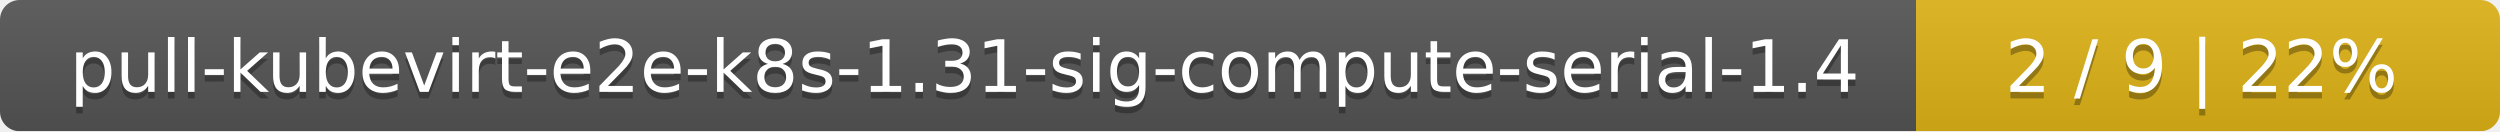
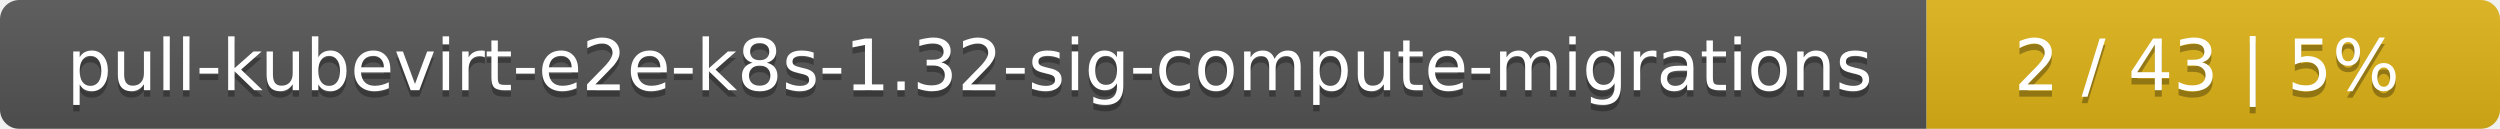
- <svg xmlns="http://www.w3.org/2000/svg" width="381" height="20">
+ <svg xmlns="http://www.w3.org/2000/svg" width="388" height="20">
  <linearGradient id="smooth" x2="0" y2="100%">
    <stop offset="0" stop-color="#bbb" stop-opacity=".1" />
    <stop offset="1" stop-opacity=".1" />
  </linearGradient>
  <mask id="round">
-     <rect width="381" height="20" rx="3" fill="#fff" />
+     <rect width="388" height="20" rx="3" fill="#fff" />
  </mask>
  <g mask="url(#round)">
-     <rect width="292" height="20" fill="#555" />
-     <rect x="292" width="89" height="20" fill="#dfb317" />
-     <rect width="381" height="20" fill="url(#smooth)" />
+     <rect width="299" height="20" fill="#555" />
+     <rect x="299" width="89" height="20" fill="#dfb317" />
+     <rect width="388" height="20" fill="url(#smooth)" />
  </g>
  <g fill="#fff" text-anchor="middle" font-family="DejaVu Sans,Verdana,Geneva,sans-serif" font-size="11">
-     <text x="147" y="15" fill="#010101" fill-opacity=".3">pull-kubevirt-e2e-k8s-1.31-sig-compute-serial-1.4</text>
-     <text x="147" y="14">pull-kubevirt-e2e-k8s-1.31-sig-compute-serial-1.4</text>
-     <text x="335.5" y="15" fill="#010101" fill-opacity=".3">2 / 9    |    22%</text>
-     <text x="335.5" y="14">2 / 9    |    22%</text>
+     <text x="150.5" y="15" fill="#010101" fill-opacity=".3">pull-kubevirt-e2e-k8s-1.32-sig-compute-migrations</text>
+     <text x="150.5" y="14">pull-kubevirt-e2e-k8s-1.32-sig-compute-migrations</text>
+     <text x="342.5" y="15" fill="#010101" fill-opacity=".3">2 / 43    |    5%</text>
+     <text x="342.5" y="14">2 / 43    |    5%</text>
  </g>
</svg>
